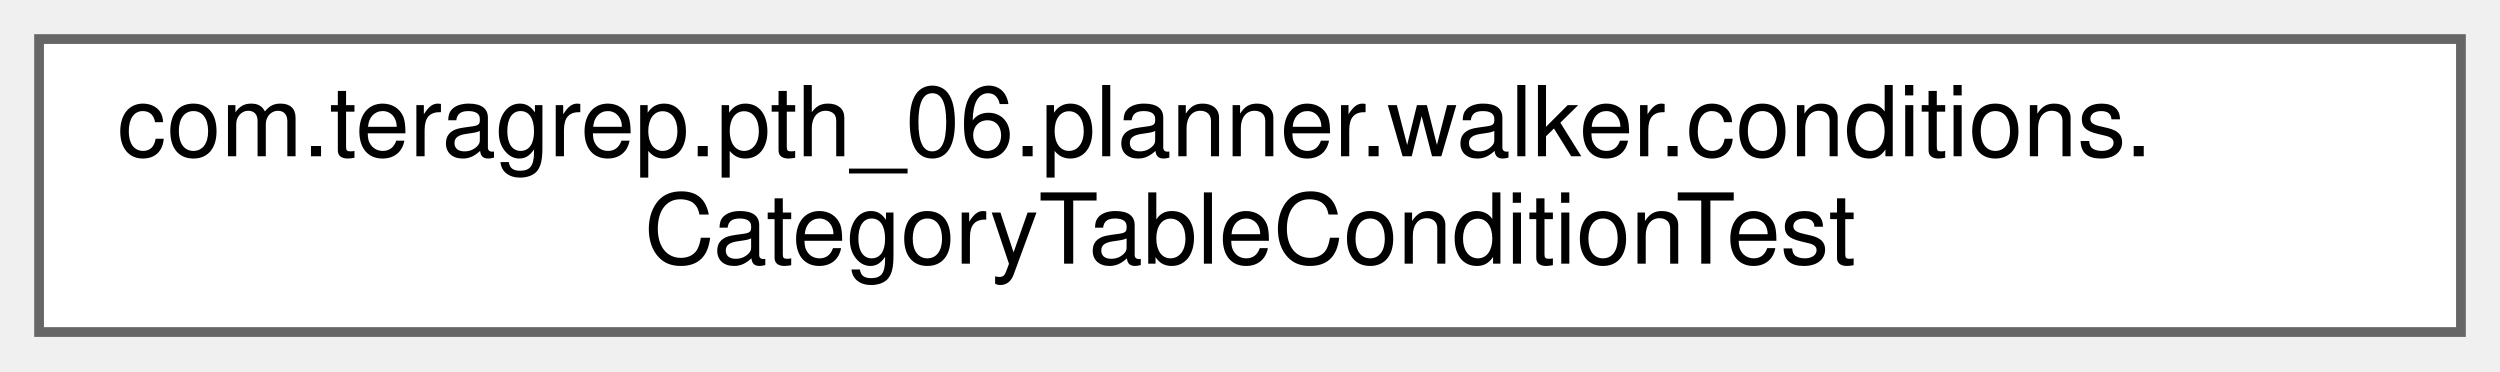
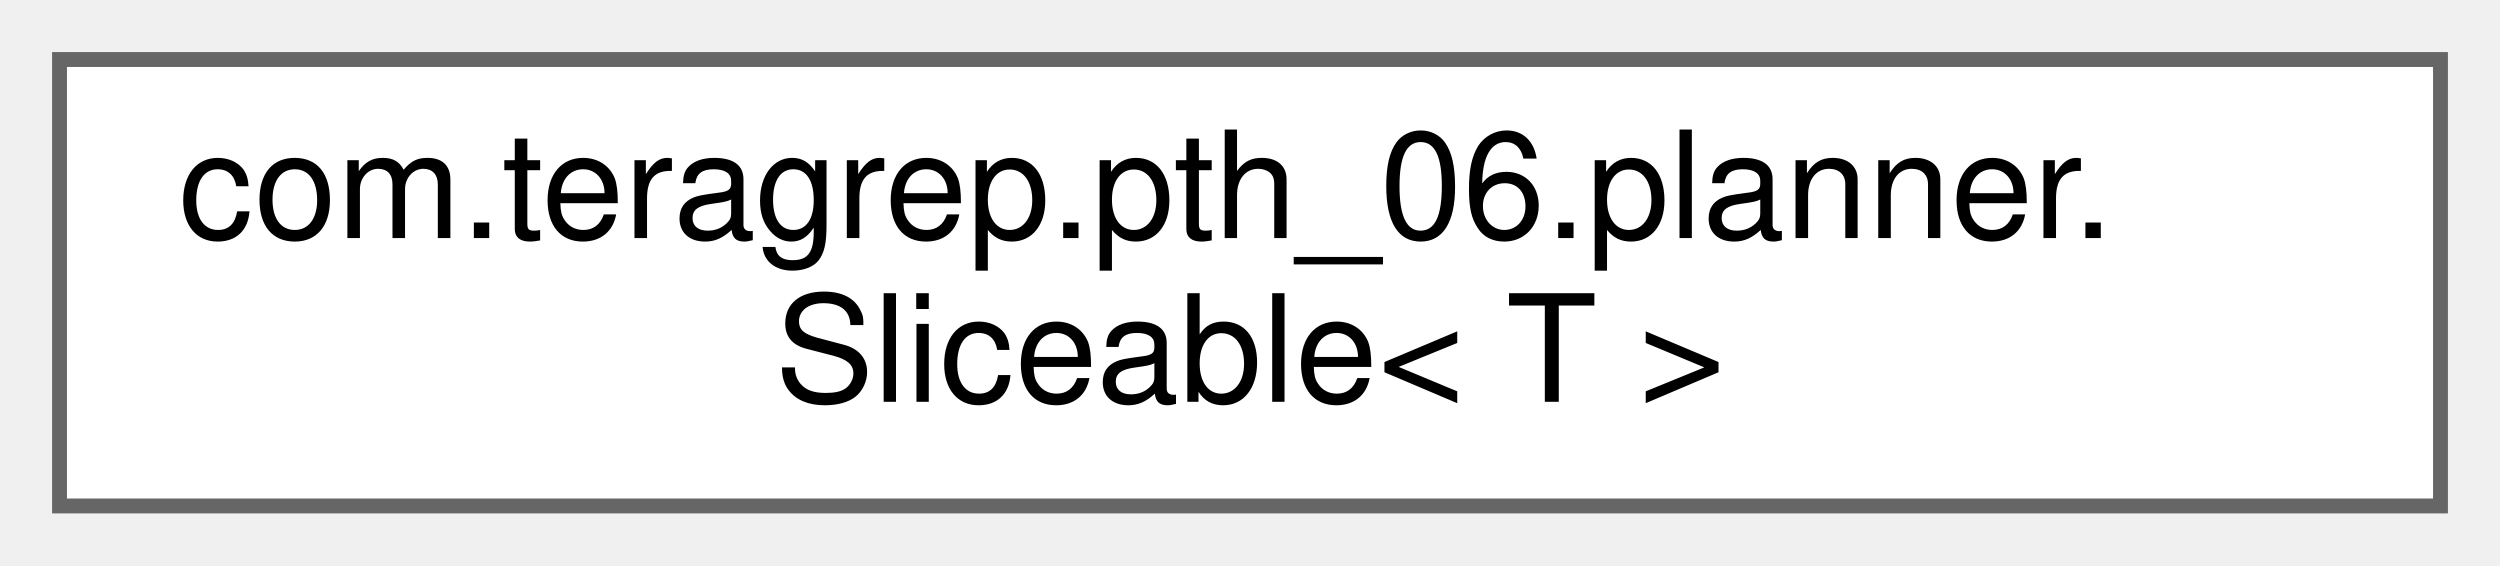
- <svg xmlns="http://www.w3.org/2000/svg" xmlns:xlink="http://www.w3.org/1999/xlink" width="256pt" height="38pt" viewBox="0.00 0.00 256.00 38.00">
+ <svg xmlns="http://www.w3.org/2000/svg" xmlns:xlink="http://www.w3.org/1999/xlink" width="168pt" height="38pt" viewBox="0.00 0.00 168.00 38.00">
  <g id="graph0" class="graph" transform="scale(1 1) rotate(0) translate(4 34)">
    <g id="Node000000" class="node">
      <g id="a_Node000000">
-         <a xlink:href="classcom_1_1teragrep_1_1pth__06_1_1planner_1_1walker_1_1conditions_1_1CategoryTableConditionTest.html" target="_top" xlink:title="Comparing Condition equality using toString() since jooq Condition uses just toString() to check for ...">
-           <polygon fill="white" stroke="#666666" points="248,-30 0,-30 0,0 248,0 248,-30" />
-           <text text-anchor="start" x="8" y="-18" font-family="Helvetica,sans-Serif" font-size="10.00">com.teragrep.pth_06.planner.walker.conditions.</text>
-           <text text-anchor="middle" x="124" y="-7" font-family="Helvetica,sans-Serif" font-size="10.00">CategoryTableConditionTest</text>
+         <a xlink:href="interfacecom_1_1teragrep_1_1pth__06_1_1planner_1_1Sliceable.html" target="_top" xlink:title=" ">
+           <polygon fill="white" stroke="#666666" points="160,-30 0,-30 0,0 160,0 160,-30" />
+           <text text-anchor="start" x="8" y="-18" font-family="Helvetica,sans-Serif" font-size="10.00">com.teragrep.pth_06.planner.</text>
+           <text text-anchor="middle" x="80" y="-7" font-family="Helvetica,sans-Serif" font-size="10.00">Sliceable&lt; T &gt;</text>
        </a>
      </g>
    </g>
  </g>
</svg>
